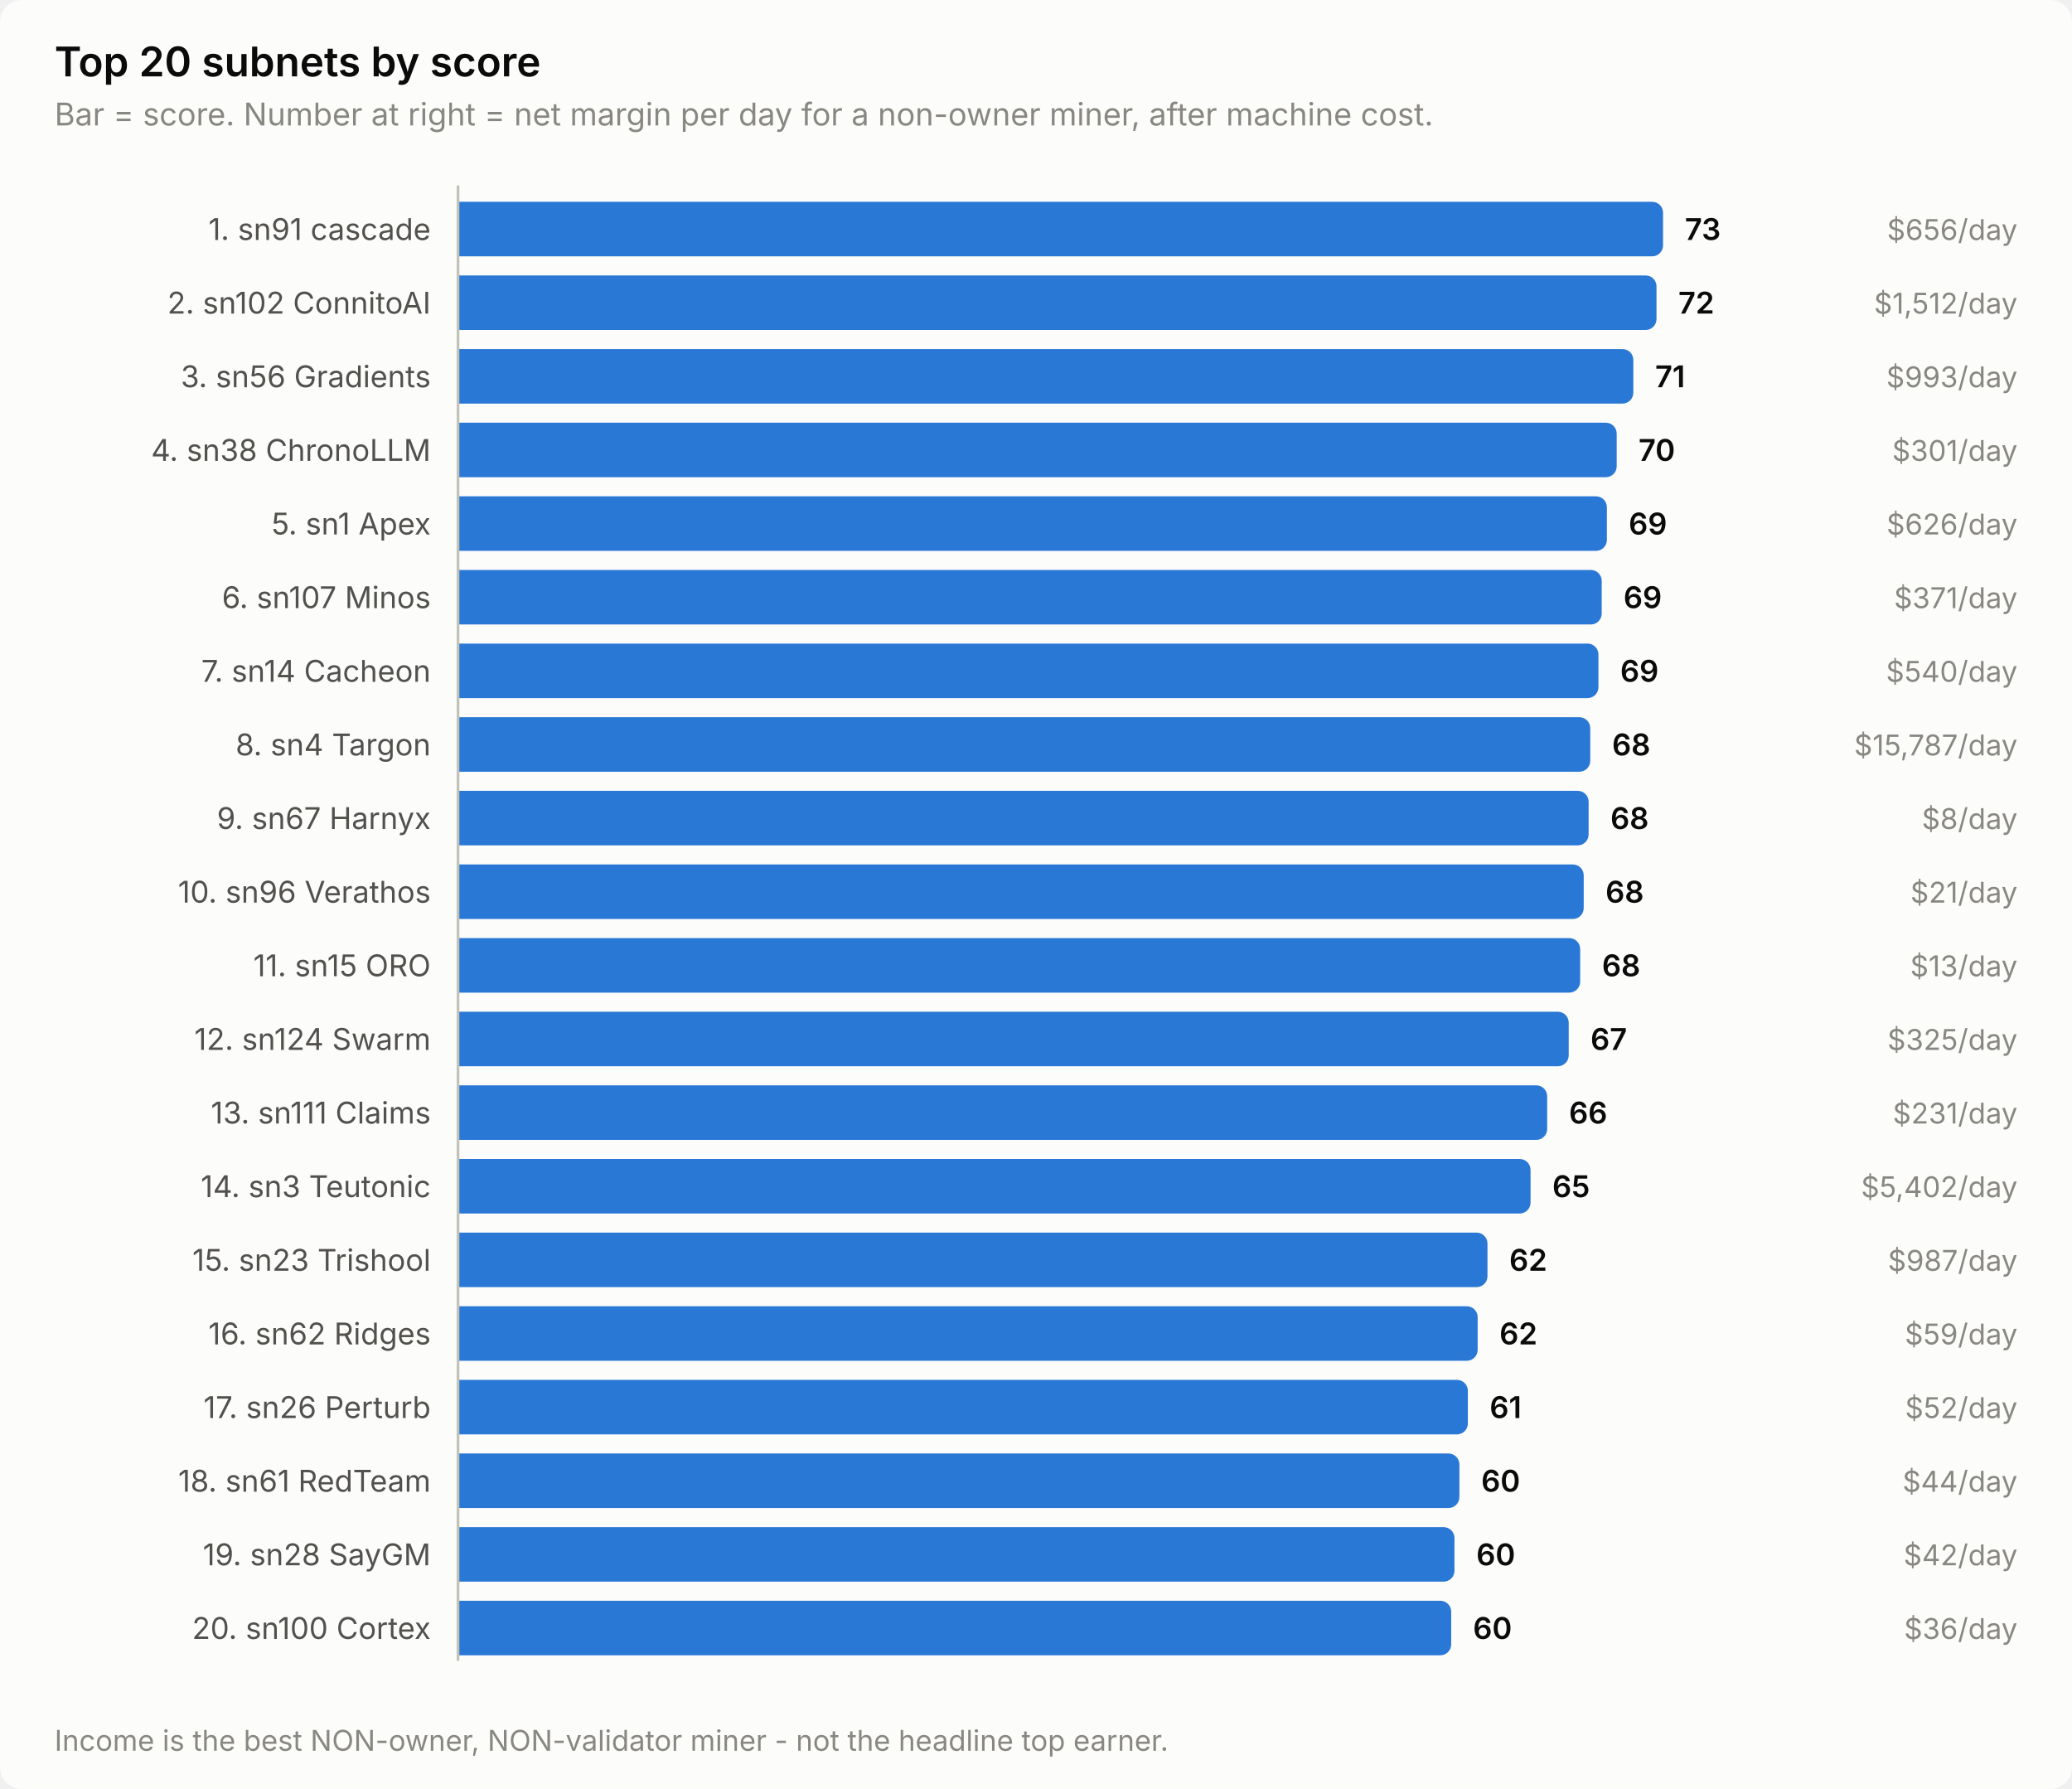
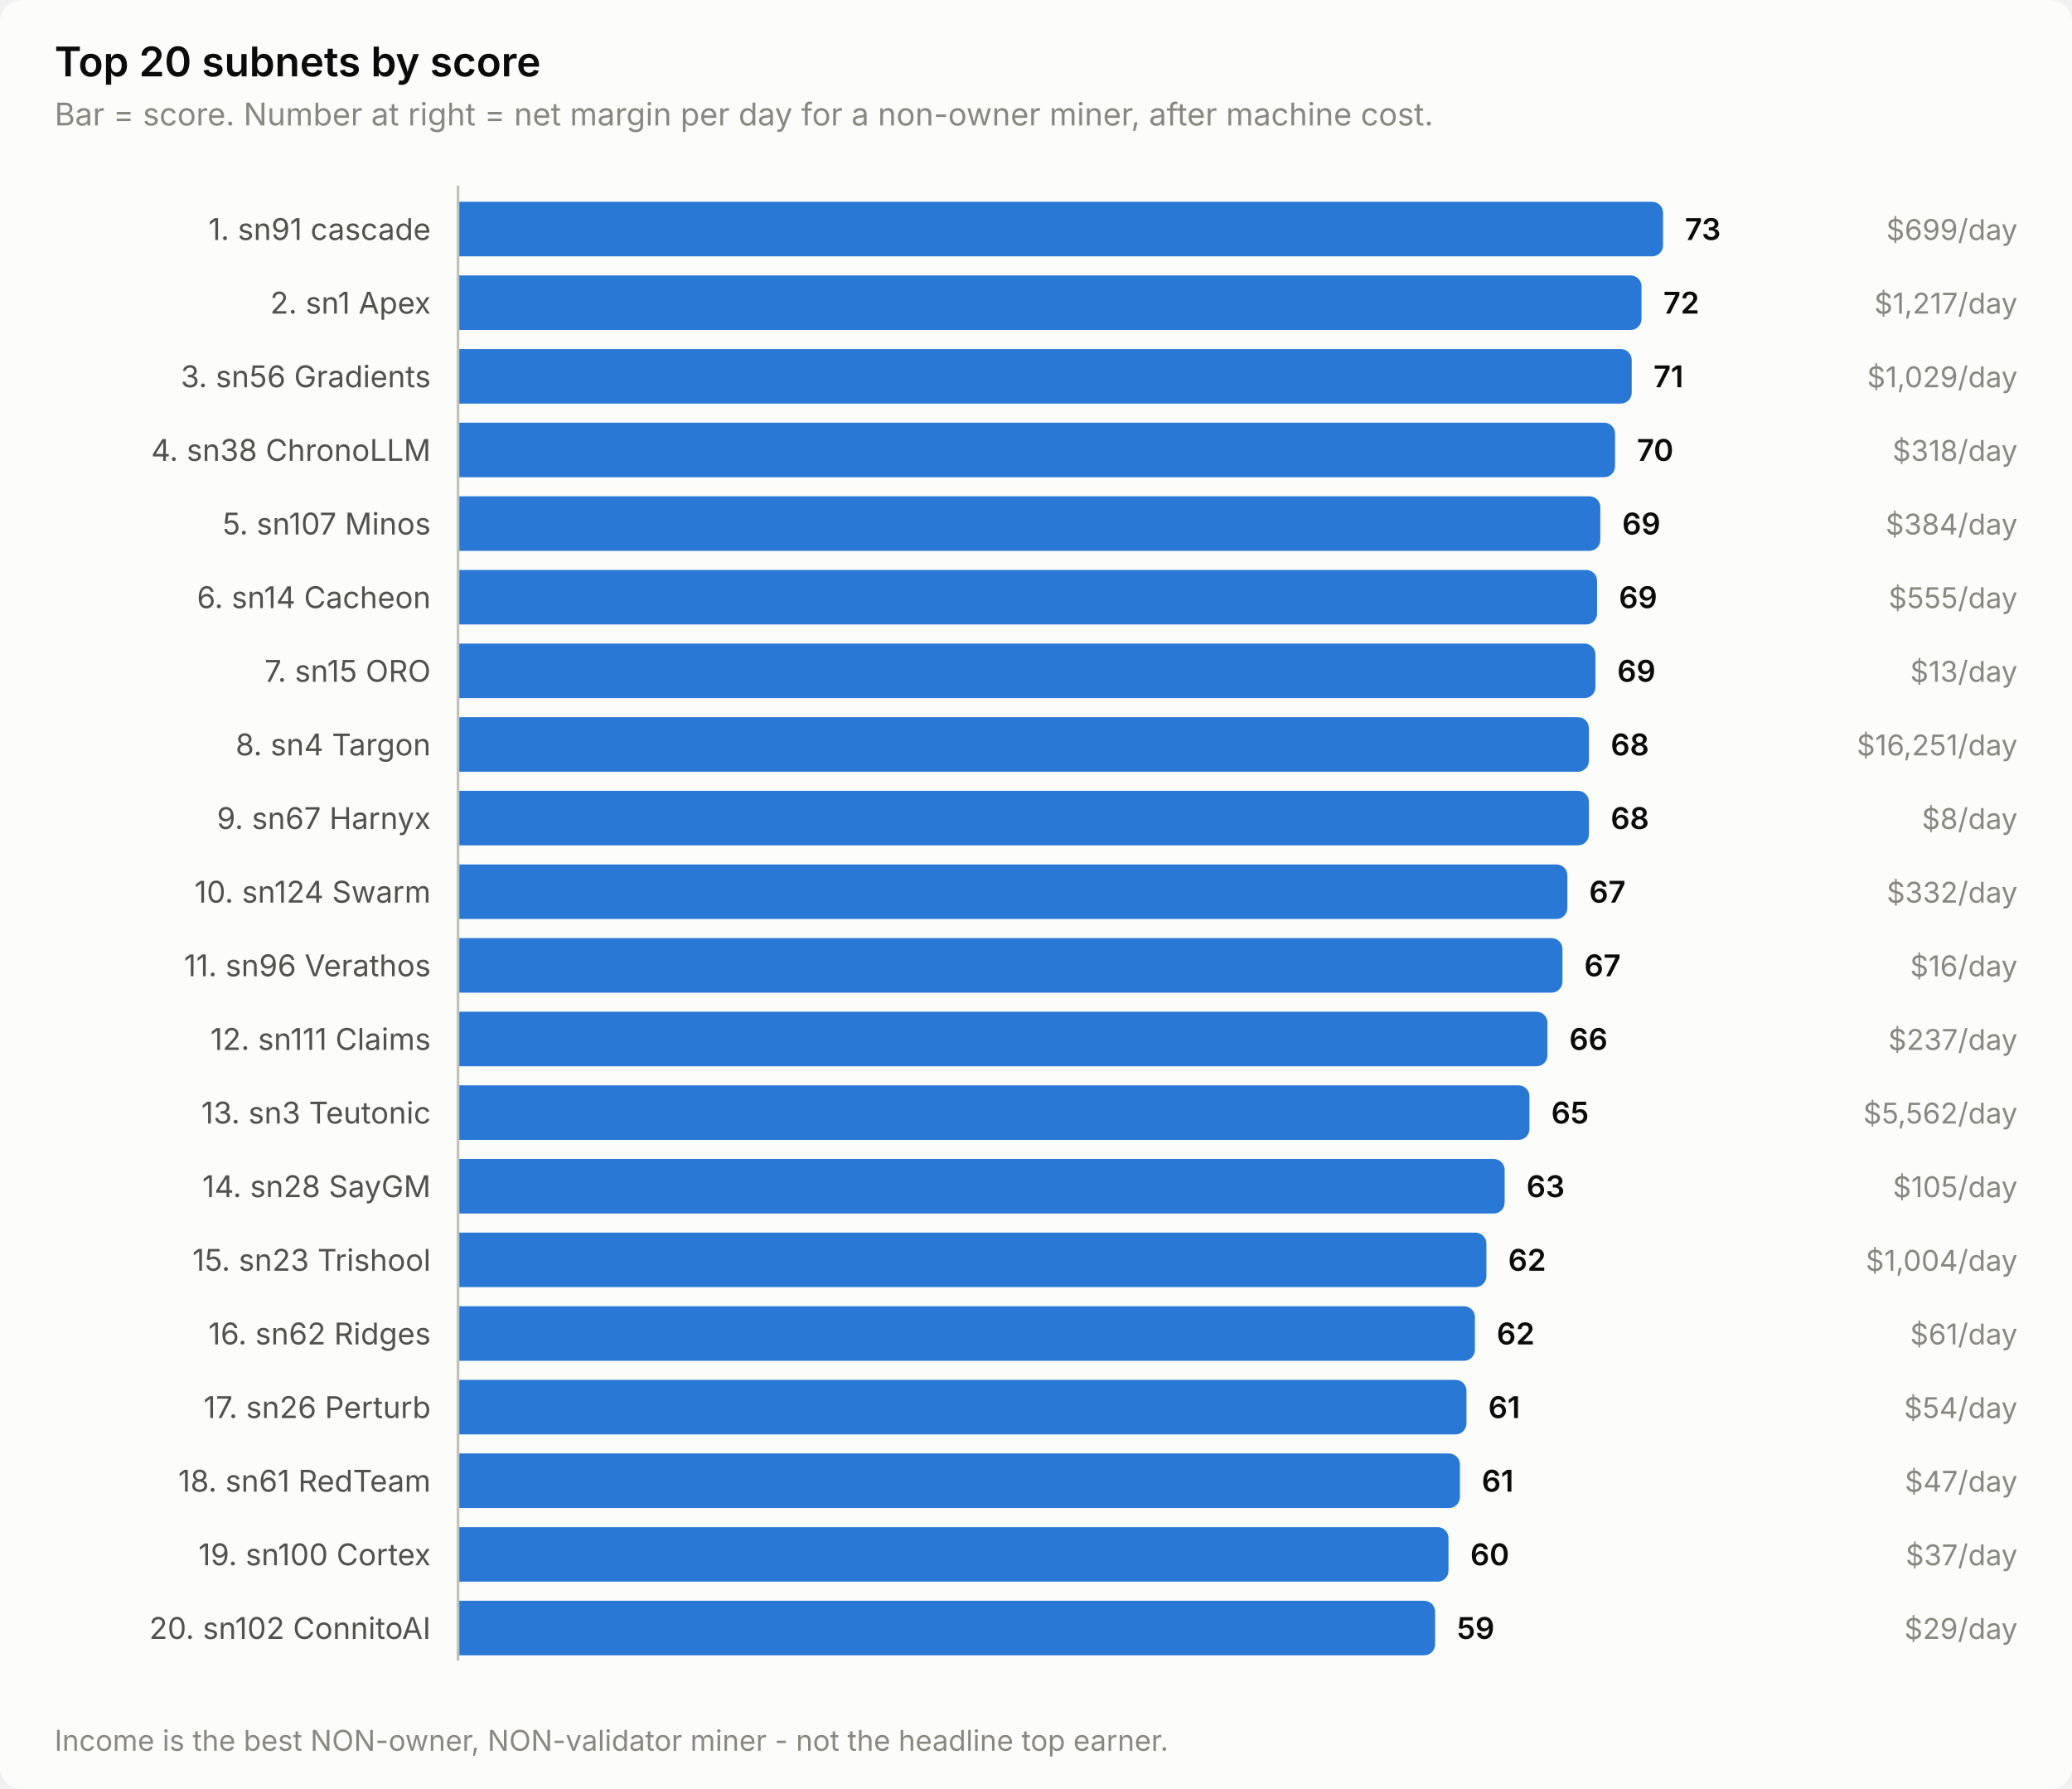
<svg xmlns="http://www.w3.org/2000/svg" width="760" height="656" viewBox="0 0 760 656" role="img" aria-label="Top 20 subnets by score">
  <style>
    text { font-family: system-ui, -apple-system, 'Segoe UI', sans-serif; }
    .t-title { font-size: 15px; font-weight: 600; }
    .t-sub { font-size: 11.5px; }
    .t-lab { font-size: 11px; }
    .t-val { font-size: 11px; font-weight: 600; font-variant-numeric: tabular-nums; }
    .t-tick { font-size: 10.5px; font-variant-numeric: tabular-nums; }

    .surface { fill: #fcfcfb; }
    .ink { fill: #0b0b0b; }
    .ink2 { fill: #52514e; }
    .muted { fill: #898781; }
    .grid { stroke: #e1e0d9; }
    .axis { stroke: #c3c2b7; }
    .accent { fill: #2a78d6; }
    .critical { fill: #d03b3b; }
    .deemph { fill: #d8d7d0; }

    @media (prefers-color-scheme: dark) {
      .surface { fill: #1a1a19; }
      .ink { fill: #ffffff; }
      .ink2 { fill: #c3c2b7; }
      .muted { fill: #898781; }
      .grid { stroke: #2c2c2a; }
      .axis { stroke: #383835; }
      .accent { fill: #3987e5; }
      .deemph { fill: #3a3a37; }
    }
</style>
  <rect class="surface" width="760" height="656" rx="8" />
  <text class="ink t-title" x="20" y="28">Top 20 subnets by score</text>
  <text class="muted t-sub" x="20" y="46">Bar = score. Number at right = net margin per day for a non-owner miner, after machine cost.</text>
  <text class="ink2 t-lab" x="158" y="88" text-anchor="end">1. sn91 cascade</text>
  <path class="accent" d="M168.0,74.0 H606.0 a4.0,4.0 0 0 1 4.0,4.0 V90.0 a4.0,4.0 0 0 1 -4.0,4.0 H168.0 Z" />
  <text class="ink t-val" x="618.0" y="88">73</text>
-   <text class="muted t-tick" x="740" y="88" text-anchor="end">$656/day</text>
-   <text class="ink2 t-lab" x="158" y="115" text-anchor="end">2. sn102 ConnitoAI</text>
-   <path class="accent" d="M168.0,101.0 H603.6 a4.0,4.0 0 0 1 4.0,4.0 V117.0 a4.0,4.0 0 0 1 -4.0,4.0 H168.0 Z" />
-   <text class="ink t-val" x="615.6" y="115">72</text>
-   <text class="muted t-tick" x="740" y="115" text-anchor="end">$1,512/day</text>
+   <text class="muted t-tick" x="740" y="88" text-anchor="end">$699/day</text>
+   <text class="ink2 t-lab" x="158" y="115" text-anchor="end">2. sn1 Apex</text>
+   <path class="accent" d="M168.0,101.0 H598.1 a4.0,4.0 0 0 1 4.0,4.0 V117.0 a4.0,4.0 0 0 1 -4.0,4.0 H168.0 Z" />
+   <text class="ink t-val" x="610.1" y="115">72</text>
+   <text class="muted t-tick" x="740" y="115" text-anchor="end">$1,217/day</text>
  <text class="ink2 t-lab" x="158" y="142" text-anchor="end">3. sn56 Gradients</text>
-   <path class="accent" d="M168.0,128.0 H595.1 a4.0,4.0 0 0 1 4.0,4.0 V144.0 a4.0,4.0 0 0 1 -4.0,4.0 H168.0 Z" />
-   <text class="ink t-val" x="607.1" y="142">71</text>
-   <text class="muted t-tick" x="740" y="142" text-anchor="end">$993/day</text>
+   <path class="accent" d="M168.0,128.0 H594.5 a4.0,4.0 0 0 1 4.0,4.0 V144.0 a4.0,4.0 0 0 1 -4.0,4.0 H168.0 Z" />
+   <text class="ink t-val" x="606.5" y="142">71</text>
+   <text class="muted t-tick" x="740" y="142" text-anchor="end">$1,029/day</text>
  <text class="ink2 t-lab" x="158" y="169" text-anchor="end">4. sn38 ChronoLLM</text>
-   <path class="accent" d="M168.0,155.0 H589.0 a4.0,4.0 0 0 1 4.0,4.0 V171.0 a4.0,4.0 0 0 1 -4.0,4.0 H168.0 Z" />
-   <text class="ink t-val" x="601.0" y="169">70</text>
-   <text class="muted t-tick" x="740" y="169" text-anchor="end">$301/day</text>
-   <text class="ink2 t-lab" x="158" y="196" text-anchor="end">5. sn1 Apex</text>
-   <path class="accent" d="M168.0,182.0 H585.4 a4.0,4.0 0 0 1 4.0,4.0 V198.0 a4.0,4.0 0 0 1 -4.0,4.0 H168.0 Z" />
-   <text class="ink t-val" x="597.4" y="196">69</text>
-   <text class="muted t-tick" x="740" y="196" text-anchor="end">$626/day</text>
-   <text class="ink2 t-lab" x="158" y="223" text-anchor="end">6. sn107 Minos</text>
-   <path class="accent" d="M168.0,209.0 H583.5 a4.0,4.0 0 0 1 4.0,4.0 V225.0 a4.0,4.0 0 0 1 -4.0,4.0 H168.0 Z" />
-   <text class="ink t-val" x="595.5" y="223">69</text>
-   <text class="muted t-tick" x="740" y="223" text-anchor="end">$371/day</text>
-   <text class="ink2 t-lab" x="158" y="250" text-anchor="end">7. sn14 Cacheon</text>
-   <path class="accent" d="M168.0,236.0 H582.3 a4.0,4.0 0 0 1 4.0,4.0 V252.0 a4.0,4.0 0 0 1 -4.0,4.0 H168.0 Z" />
-   <text class="ink t-val" x="594.3" y="250">69</text>
-   <text class="muted t-tick" x="740" y="250" text-anchor="end">$540/day</text>
+   <path class="accent" d="M168.0,155.0 H588.4 a4.0,4.0 0 0 1 4.0,4.0 V171.0 a4.0,4.0 0 0 1 -4.0,4.0 H168.0 Z" />
+   <text class="ink t-val" x="600.4" y="169">70</text>
+   <text class="muted t-tick" x="740" y="169" text-anchor="end">$318/day</text>
+   <text class="ink2 t-lab" x="158" y="196" text-anchor="end">5. sn107 Minos</text>
+   <path class="accent" d="M168.0,182.0 H583.0 a4.0,4.0 0 0 1 4.0,4.0 V198.0 a4.0,4.0 0 0 1 -4.0,4.0 H168.0 Z" />
+   <text class="ink t-val" x="595.0" y="196">69</text>
+   <text class="muted t-tick" x="740" y="196" text-anchor="end">$384/day</text>
+   <text class="ink2 t-lab" x="158" y="223" text-anchor="end">6. sn14 Cacheon</text>
+   <path class="accent" d="M168.0,209.0 H581.8 a4.0,4.0 0 0 1 4.0,4.0 V225.0 a4.0,4.0 0 0 1 -4.0,4.0 H168.0 Z" />
+   <text class="ink t-val" x="593.8" y="223">69</text>
+   <text class="muted t-tick" x="740" y="223" text-anchor="end">$555/day</text>
+   <text class="ink2 t-lab" x="158" y="250" text-anchor="end">7. sn15 ORO</text>
+   <path class="accent" d="M168.0,236.0 H581.2 a4.0,4.0 0 0 1 4.0,4.0 V252.0 a4.0,4.0 0 0 1 -4.0,4.0 H168.0 Z" />
+   <text class="ink t-val" x="593.2" y="250">69</text>
+   <text class="muted t-tick" x="740" y="250" text-anchor="end">$13/day</text>
  <text class="ink2 t-lab" x="158" y="277" text-anchor="end">8. sn4 Targon</text>
-   <path class="accent" d="M168.0,263.0 H579.3 a4.0,4.0 0 0 1 4.0,4.0 V279.0 a4.0,4.0 0 0 1 -4.0,4.0 H168.0 Z" />
-   <text class="ink t-val" x="591.3" y="277">68</text>
-   <text class="muted t-tick" x="740" y="277" text-anchor="end">$15,787/day</text>
+   <path class="accent" d="M168.0,263.0 H578.8 a4.0,4.0 0 0 1 4.0,4.0 V279.0 a4.0,4.0 0 0 1 -4.0,4.0 H168.0 Z" />
+   <text class="ink t-val" x="590.8" y="277">68</text>
+   <text class="muted t-tick" x="740" y="277" text-anchor="end">$16,251/day</text>
  <text class="ink2 t-lab" x="158" y="304" text-anchor="end">9. sn67 Harnyx</text>
-   <path class="accent" d="M168.0,290.0 H578.7 a4.0,4.0 0 0 1 4.0,4.0 V306.0 a4.0,4.0 0 0 1 -4.0,4.0 H168.0 Z" />
-   <text class="ink t-val" x="590.7" y="304">68</text>
+   <path class="accent" d="M168.0,290.0 H578.8 a4.0,4.0 0 0 1 4.0,4.0 V306.0 a4.0,4.0 0 0 1 -4.0,4.0 H168.0 Z" />
+   <text class="ink t-val" x="590.8" y="304">68</text>
  <text class="muted t-tick" x="740" y="304" text-anchor="end">$8/day</text>
-   <text class="ink2 t-lab" x="158" y="331" text-anchor="end">10. sn96 Verathos</text>
-   <path class="accent" d="M168.0,317.0 H576.9 a4.0,4.0 0 0 1 4.0,4.0 V333.0 a4.0,4.0 0 0 1 -4.0,4.0 H168.0 Z" />
-   <text class="ink t-val" x="588.9" y="331">68</text>
-   <text class="muted t-tick" x="740" y="331" text-anchor="end">$21/day</text>
-   <text class="ink2 t-lab" x="158" y="358" text-anchor="end">11. sn15 ORO</text>
-   <path class="accent" d="M168.0,344.0 H575.6 a4.0,4.0 0 0 1 4.0,4.0 V360.0 a4.0,4.0 0 0 1 -4.0,4.0 H168.0 Z" />
-   <text class="ink t-val" x="587.6" y="358">68</text>
-   <text class="muted t-tick" x="740" y="358" text-anchor="end">$13/day</text>
-   <text class="ink2 t-lab" x="158" y="385" text-anchor="end">12. sn124 Swarm</text>
-   <path class="accent" d="M168.0,371.0 H571.4 a4.0,4.0 0 0 1 4.0,4.0 V387.0 a4.0,4.0 0 0 1 -4.0,4.0 H168.0 Z" />
-   <text class="ink t-val" x="583.4" y="385">67</text>
-   <text class="muted t-tick" x="740" y="385" text-anchor="end">$325/day</text>
-   <text class="ink2 t-lab" x="158" y="412" text-anchor="end">13. sn111 Claims</text>
-   <path class="accent" d="M168.0,398.0 H563.5 a4.0,4.0 0 0 1 4.0,4.0 V414.0 a4.0,4.0 0 0 1 -4.0,4.0 H168.0 Z" />
-   <text class="ink t-val" x="575.5" y="412">66</text>
-   <text class="muted t-tick" x="740" y="412" text-anchor="end">$231/day</text>
-   <text class="ink2 t-lab" x="158" y="439" text-anchor="end">14. sn3 Teutonic</text>
-   <path class="accent" d="M168.0,425.0 H557.4 a4.0,4.0 0 0 1 4.0,4.0 V441.0 a4.0,4.0 0 0 1 -4.0,4.0 H168.0 Z" />
-   <text class="ink t-val" x="569.4" y="439">65</text>
-   <text class="muted t-tick" x="740" y="439" text-anchor="end">$5,402/day</text>
+   <text class="ink2 t-lab" x="158" y="331" text-anchor="end">10. sn124 Swarm</text>
+   <path class="accent" d="M168.0,317.0 H570.9 a4.0,4.0 0 0 1 4.0,4.0 V333.0 a4.0,4.0 0 0 1 -4.0,4.0 H168.0 Z" />
+   <text class="ink t-val" x="582.9" y="331">67</text>
+   <text class="muted t-tick" x="740" y="331" text-anchor="end">$332/day</text>
+   <text class="ink2 t-lab" x="158" y="358" text-anchor="end">11. sn96 Verathos</text>
+   <path class="accent" d="M168.0,344.0 H569.1 a4.0,4.0 0 0 1 4.0,4.0 V360.0 a4.0,4.0 0 0 1 -4.0,4.0 H168.0 Z" />
+   <text class="ink t-val" x="581.1" y="358">67</text>
+   <text class="muted t-tick" x="740" y="358" text-anchor="end">$16/day</text>
+   <text class="ink2 t-lab" x="158" y="385" text-anchor="end">12. sn111 Claims</text>
+   <path class="accent" d="M168.0,371.0 H563.6 a4.0,4.0 0 0 1 4.0,4.0 V387.0 a4.0,4.0 0 0 1 -4.0,4.0 H168.0 Z" />
+   <text class="ink t-val" x="575.6" y="385">66</text>
+   <text class="muted t-tick" x="740" y="385" text-anchor="end">$237/day</text>
+   <text class="ink2 t-lab" x="158" y="412" text-anchor="end">13. sn3 Teutonic</text>
+   <path class="accent" d="M168.0,398.0 H557.0 a4.0,4.0 0 0 1 4.0,4.0 V414.0 a4.0,4.0 0 0 1 -4.0,4.0 H168.0 Z" />
+   <text class="ink t-val" x="569.0" y="412">65</text>
+   <text class="muted t-tick" x="740" y="412" text-anchor="end">$5,562/day</text>
+   <text class="ink2 t-lab" x="158" y="439" text-anchor="end">14. sn28 SayGM</text>
+   <path class="accent" d="M168.0,425.0 H547.9 a4.0,4.0 0 0 1 4.0,4.0 V441.0 a4.0,4.0 0 0 1 -4.0,4.0 H168.0 Z" />
+   <text class="ink t-val" x="559.9" y="439">63</text>
+   <text class="muted t-tick" x="740" y="439" text-anchor="end">$105/day</text>
  <text class="ink2 t-lab" x="158" y="466" text-anchor="end">15. sn23 Trishool</text>
-   <path class="accent" d="M168.0,452.0 H541.6 a4.0,4.0 0 0 1 4.0,4.0 V468.0 a4.0,4.0 0 0 1 -4.0,4.0 H168.0 Z" />
-   <text class="ink t-val" x="553.6" y="466">62</text>
-   <text class="muted t-tick" x="740" y="466" text-anchor="end">$987/day</text>
+   <path class="accent" d="M168.0,452.0 H541.2 a4.0,4.0 0 0 1 4.0,4.0 V468.0 a4.0,4.0 0 0 1 -4.0,4.0 H168.0 Z" />
+   <text class="ink t-val" x="553.2" y="466">62</text>
+   <text class="muted t-tick" x="740" y="466" text-anchor="end">$1,004/day</text>
  <text class="ink2 t-lab" x="158" y="493" text-anchor="end">16. sn62 Ridges</text>
-   <path class="accent" d="M168.0,479.0 H538.0 a4.0,4.0 0 0 1 4.0,4.0 V495.0 a4.0,4.0 0 0 1 -4.0,4.0 H168.0 Z" />
-   <text class="ink t-val" x="550.0" y="493">62</text>
-   <text class="muted t-tick" x="740" y="493" text-anchor="end">$59/day</text>
+   <path class="accent" d="M168.0,479.0 H537.0 a4.0,4.0 0 0 1 4.0,4.0 V495.0 a4.0,4.0 0 0 1 -4.0,4.0 H168.0 Z" />
+   <text class="ink t-val" x="549.0" y="493">62</text>
+   <text class="muted t-tick" x="740" y="493" text-anchor="end">$61/day</text>
  <text class="ink2 t-lab" x="158" y="520" text-anchor="end">17. sn26 Perturb</text>
-   <path class="accent" d="M168.0,506.0 H534.4 a4.0,4.0 0 0 1 4.0,4.0 V522.0 a4.0,4.0 0 0 1 -4.0,4.0 H168.0 Z" />
-   <text class="ink t-val" x="546.4" y="520">61</text>
-   <text class="muted t-tick" x="740" y="520" text-anchor="end">$52/day</text>
+   <path class="accent" d="M168.0,506.0 H533.9 a4.0,4.0 0 0 1 4.0,4.0 V522.0 a4.0,4.0 0 0 1 -4.0,4.0 H168.0 Z" />
+   <text class="ink t-val" x="545.9" y="520">61</text>
+   <text class="muted t-tick" x="740" y="520" text-anchor="end">$54/day</text>
  <text class="ink2 t-lab" x="158" y="547" text-anchor="end">18. sn61 RedTeam</text>
-   <path class="accent" d="M168.0,533.0 H531.3 a4.0,4.0 0 0 1 4.0,4.0 V549.0 a4.0,4.0 0 0 1 -4.0,4.0 H168.0 Z" />
-   <text class="ink t-val" x="543.3" y="547">60</text>
-   <text class="muted t-tick" x="740" y="547" text-anchor="end">$44/day</text>
-   <text class="ink2 t-lab" x="158" y="574" text-anchor="end">19. sn28 SayGM</text>
-   <path class="accent" d="M168.0,560.0 H529.5 a4.0,4.0 0 0 1 4.0,4.0 V576.0 a4.0,4.0 0 0 1 -4.0,4.0 H168.0 Z" />
-   <text class="ink t-val" x="541.5" y="574">60</text>
-   <text class="muted t-tick" x="740" y="574" text-anchor="end">$42/day</text>
-   <text class="ink2 t-lab" x="158" y="601" text-anchor="end">20. sn100 Cortex</text>
-   <path class="accent" d="M168.0,587.0 H528.3 a4.0,4.0 0 0 1 4.0,4.0 V603.0 a4.0,4.0 0 0 1 -4.0,4.0 H168.0 Z" />
-   <text class="ink t-val" x="540.3" y="601">60</text>
-   <text class="muted t-tick" x="740" y="601" text-anchor="end">$36/day</text>
+   <path class="accent" d="M168.0,533.0 H531.5 a4.0,4.0 0 0 1 4.0,4.0 V549.0 a4.0,4.0 0 0 1 -4.0,4.0 H168.0 Z" />
+   <text class="ink t-val" x="543.5" y="547">61</text>
+   <text class="muted t-tick" x="740" y="547" text-anchor="end">$47/day</text>
+   <text class="ink2 t-lab" x="158" y="574" text-anchor="end">19. sn100 Cortex</text>
+   <path class="accent" d="M168.0,560.0 H527.3 a4.0,4.0 0 0 1 4.0,4.0 V576.0 a4.0,4.0 0 0 1 -4.0,4.0 H168.0 Z" />
+   <text class="ink t-val" x="539.3" y="574">60</text>
+   <text class="muted t-tick" x="740" y="574" text-anchor="end">$37/day</text>
+   <text class="ink2 t-lab" x="158" y="601" text-anchor="end">20. sn102 ConnitoAI</text>
+   <path class="accent" d="M168.0,587.0 H522.4 a4.0,4.0 0 0 1 4.0,4.0 V603.0 a4.0,4.0 0 0 1 -4.0,4.0 H168.0 Z" />
+   <text class="ink t-val" x="534.4" y="601">59</text>
+   <text class="muted t-tick" x="740" y="601" text-anchor="end">$29/day</text>
  <line class="axis" x1="168" y1="68" x2="168" y2="609" stroke-width="1" />
  <text class="muted t-tick" x="20" y="642">Income is the best NON-owner, NON-validator miner - not the headline top earner.</text>
</svg>
